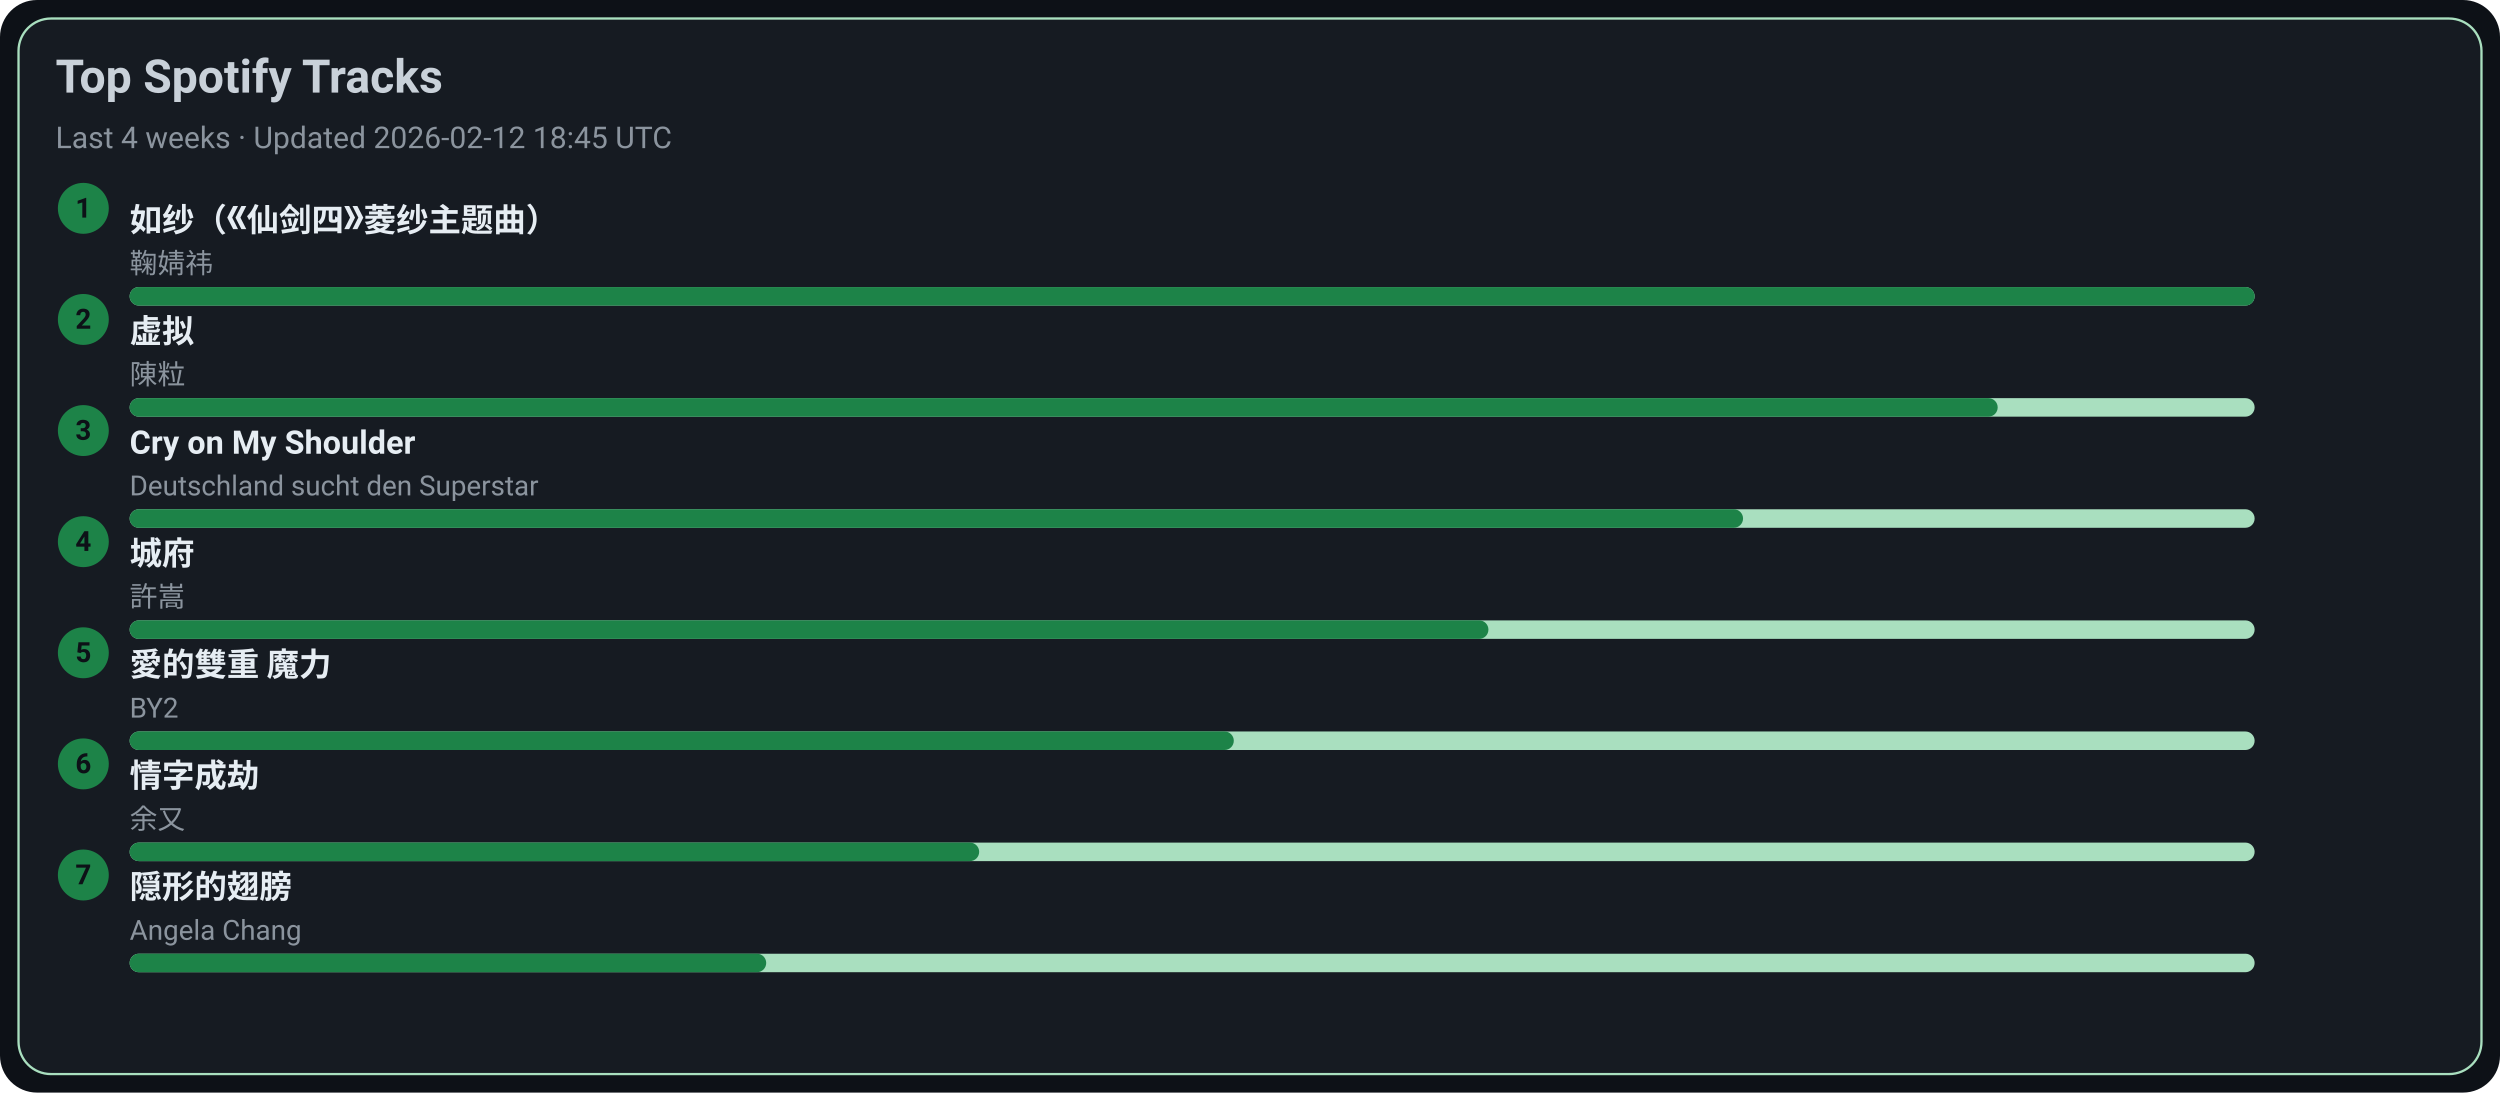
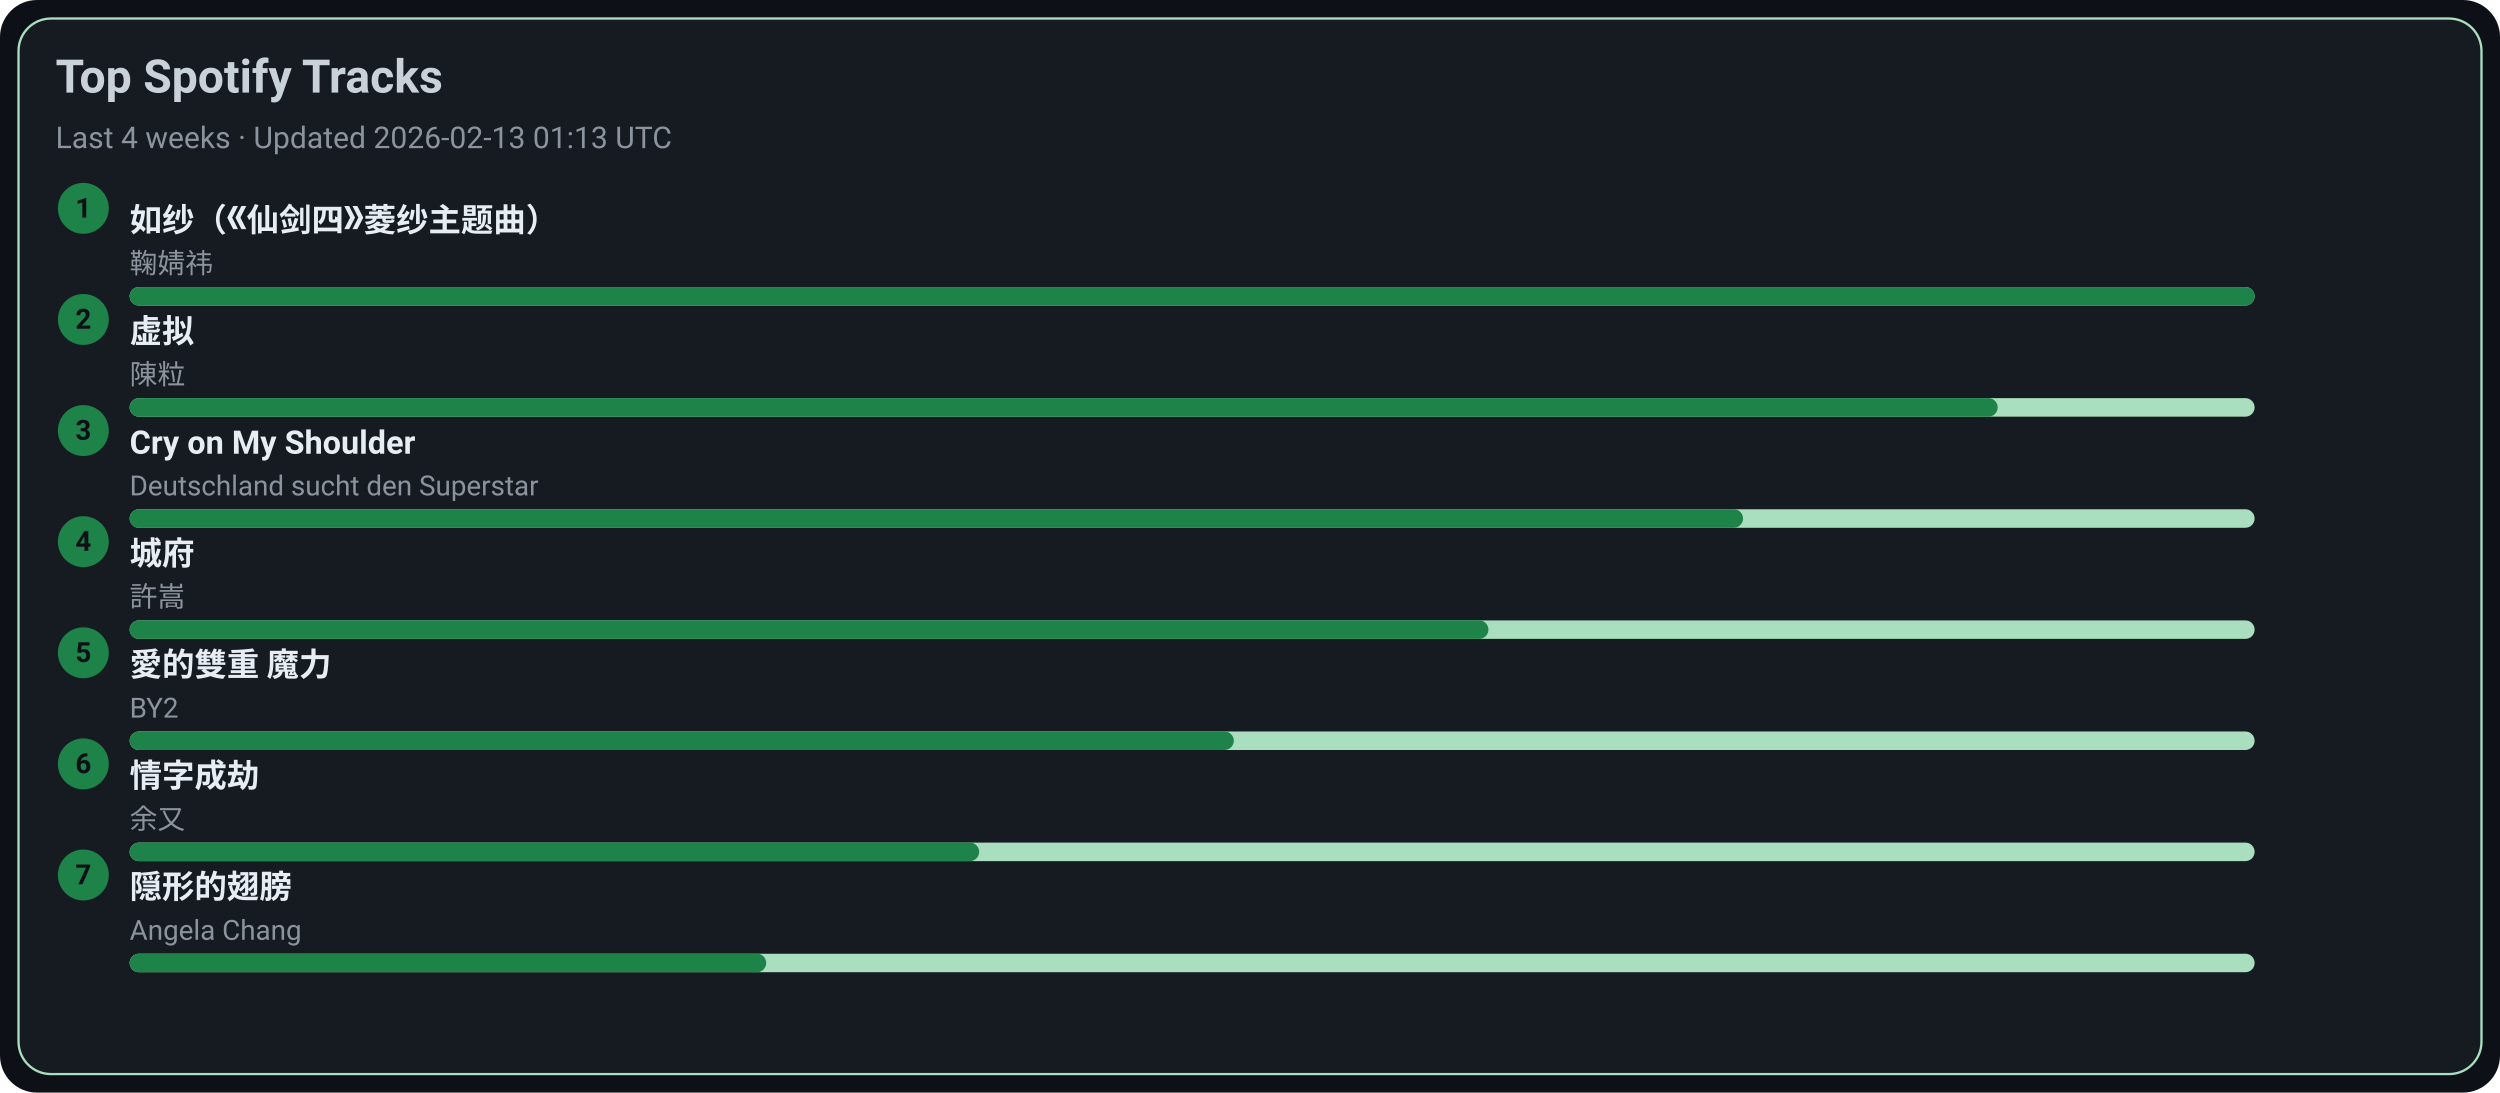
<svg xmlns="http://www.w3.org/2000/svg" width="1080" height="472" viewBox="0 0 1080 472">
  <style>text{font-family:-apple-system,BlinkMacSystemFont,Segoe UI,Roboto,Ubuntu,Helvetica Neue,Arial,Noto Sans,sans-serif}</style>
  <rect width="1080" height="472" rx="16" fill="#0d1117" />
  <rect x="8" y="8" width="1064" height="456" rx="14" fill="#161b22" stroke="#A9DFBF" />
  <text x="24" y="40" font-size="20" fill="#c9d1d9" font-weight="600">Top Spotify Tracks</text>
-   <text x="24" y="64" font-size="13" fill="#8b949e">Last 4 weeks · Updated 2026-02-12 18:45 UTC</text>
+   <text x="24" y="64" font-size="13" fill="#8b949e">Last 4 weeks · Updated 2026-02-13 01:13 UTC</text>
  <circle cx="36" cy="90" r="11" fill="#1D8348" />
  <text x="36" y="94" text-anchor="middle" font-size="12" fill="#0d1117" font-weight="700">1</text>
  <a href="https://open.spotify.com/track/69FUNgvEVkNbHq43lgvdme" target="_blank" rel="noopener noreferrer">
    <text x="56" y="100" font-size="14" fill="#e6edf3" font-weight="600">如纱（《仙剑四》菱纱主题曲）</text>
  </a>
  <text x="56" y="118" font-size="12" fill="#8b949e">鞠婧祎</text>
  <rect x="56" y="124" width="918" height="8" rx="4" fill="#A9DFBF" />
  <rect x="56" y="124" width="918" height="8" rx="4" fill="#1D8348" />
  <circle cx="36" cy="138" r="11" fill="#1D8348" />
  <text x="36" y="142" text-anchor="middle" font-size="12" fill="#0d1117" font-weight="700">2</text>
  <a href="https://open.spotify.com/track/5l9sg05BhpfsdLfRvjGsAf" target="_blank" rel="noopener noreferrer">
    <text x="56" y="148" font-size="14" fill="#e6edf3" font-weight="600">虚拟</text>
  </a>
  <text x="56" y="166" font-size="12" fill="#8b949e">陳粒</text>
  <rect x="56" y="172" width="918" height="8" rx="4" fill="#A9DFBF" />
  <rect x="56" y="172" width="807" height="8" rx="4" fill="#1D8348" />
  <circle cx="36" cy="186" r="11" fill="#1D8348" />
  <text x="36" y="190" text-anchor="middle" font-size="12" fill="#0d1117" font-weight="700">3</text>
  <a href="https://open.spotify.com/track/6usmG2MoD0C0Lc2pNgCVWV" target="_blank" rel="noopener noreferrer">
    <text x="56" y="196" font-size="14" fill="#e6edf3" font-weight="600">Cry on My Shoulder</text>
  </a>
  <text x="56" y="214" font-size="12" fill="#8b949e">Deutschland sucht den Superstar</text>
  <rect x="56" y="220" width="918" height="8" rx="4" fill="#A9DFBF" />
  <rect x="56" y="220" width="697" height="8" rx="4" fill="#1D8348" />
  <circle cx="36" cy="234" r="11" fill="#1D8348" />
  <text x="36" y="238" text-anchor="middle" font-size="12" fill="#0d1117" font-weight="700">4</text>
  <a href="https://open.spotify.com/track/4AmlSf7hye0QVpnHCcEoEw" target="_blank" rel="noopener noreferrer">
    <text x="56" y="244" font-size="14" fill="#e6edf3" font-weight="600">城府</text>
  </a>
  <text x="56" y="262" font-size="12" fill="#8b949e">許嵩</text>
  <rect x="56" y="268" width="918" height="8" rx="4" fill="#A9DFBF" />
  <rect x="56" y="268" width="587" height="8" rx="4" fill="#1D8348" />
  <circle cx="36" cy="282" r="11" fill="#1D8348" />
  <text x="36" y="286" text-anchor="middle" font-size="12" fill="#0d1117" font-weight="700">5</text>
  <a href="https://open.spotify.com/track/0yYmS4k3R0TTdDhvOBxRVp" target="_blank" rel="noopener noreferrer">
    <text x="56" y="292" font-size="14" fill="#e6edf3" font-weight="600">愛的雙重 魔力</text>
  </a>
  <text x="56" y="310" font-size="12" fill="#8b949e">BY2</text>
  <rect x="56" y="316" width="918" height="8" rx="4" fill="#A9DFBF" />
  <rect x="56" y="316" width="477" height="8" rx="4" fill="#1D8348" />
  <circle cx="36" cy="330" r="11" fill="#1D8348" />
  <text x="36" y="334" text-anchor="middle" font-size="12" fill="#0d1117" font-weight="700">6</text>
  <a href="https://open.spotify.com/track/6PLof7Z5mvbp9im83J4m3m" target="_blank" rel="noopener noreferrer">
    <text x="56" y="340" font-size="14" fill="#e6edf3" font-weight="600">情字成劫</text>
  </a>
  <text x="56" y="358" font-size="12" fill="#8b949e">余又</text>
  <rect x="56" y="364" width="918" height="8" rx="4" fill="#A9DFBF" />
  <rect x="56" y="364" width="367" height="8" rx="4" fill="#1D8348" />
  <circle cx="36" cy="378" r="11" fill="#1D8348" />
  <text x="36" y="382" text-anchor="middle" font-size="12" fill="#0d1117" font-weight="700">7</text>
  <a href="https://open.spotify.com/track/6Tv5ukQ3xK8WHxJgWMM6vM" target="_blank" rel="noopener noreferrer">
    <text x="56" y="388" font-size="14" fill="#e6edf3" font-weight="600">隠形的翅膀</text>
  </a>
  <text x="56" y="406" font-size="12" fill="#8b949e">Angela Chang</text>
  <rect x="56" y="412" width="918" height="8" rx="4" fill="#A9DFBF" />
  <rect x="56" y="412" width="275" height="8" rx="4" fill="#1D8348" />
</svg>
